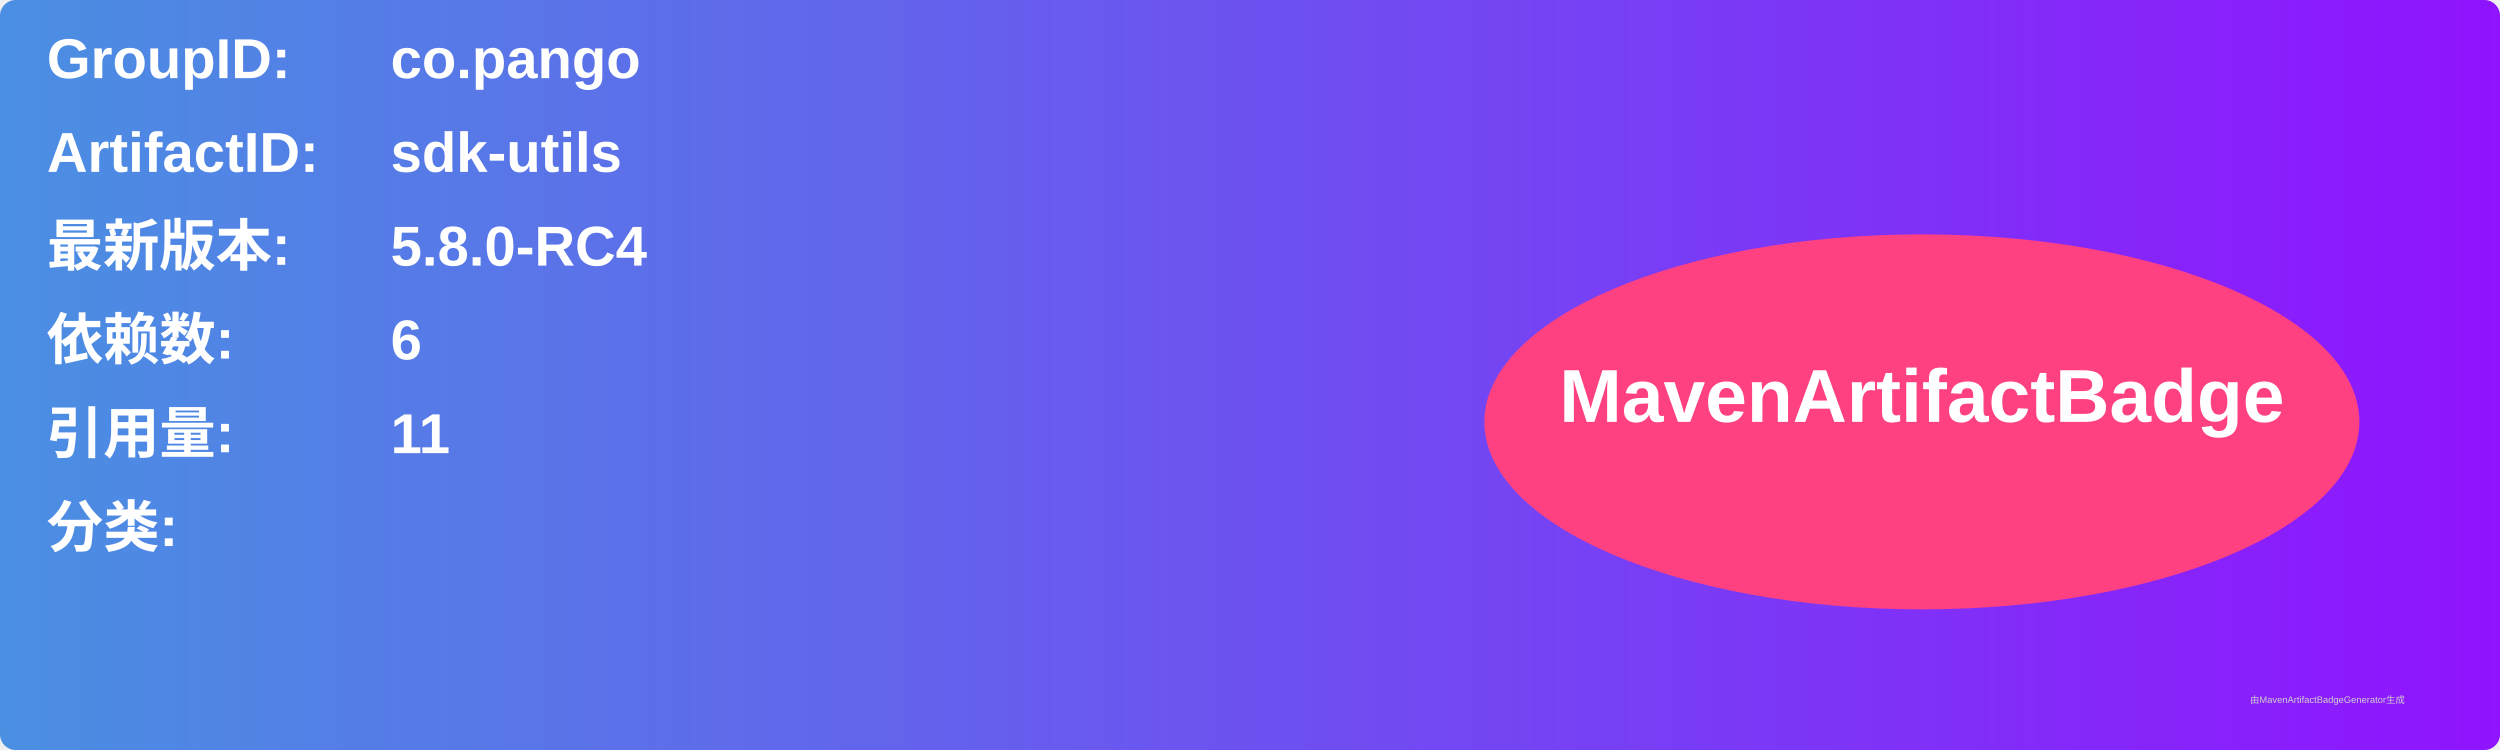
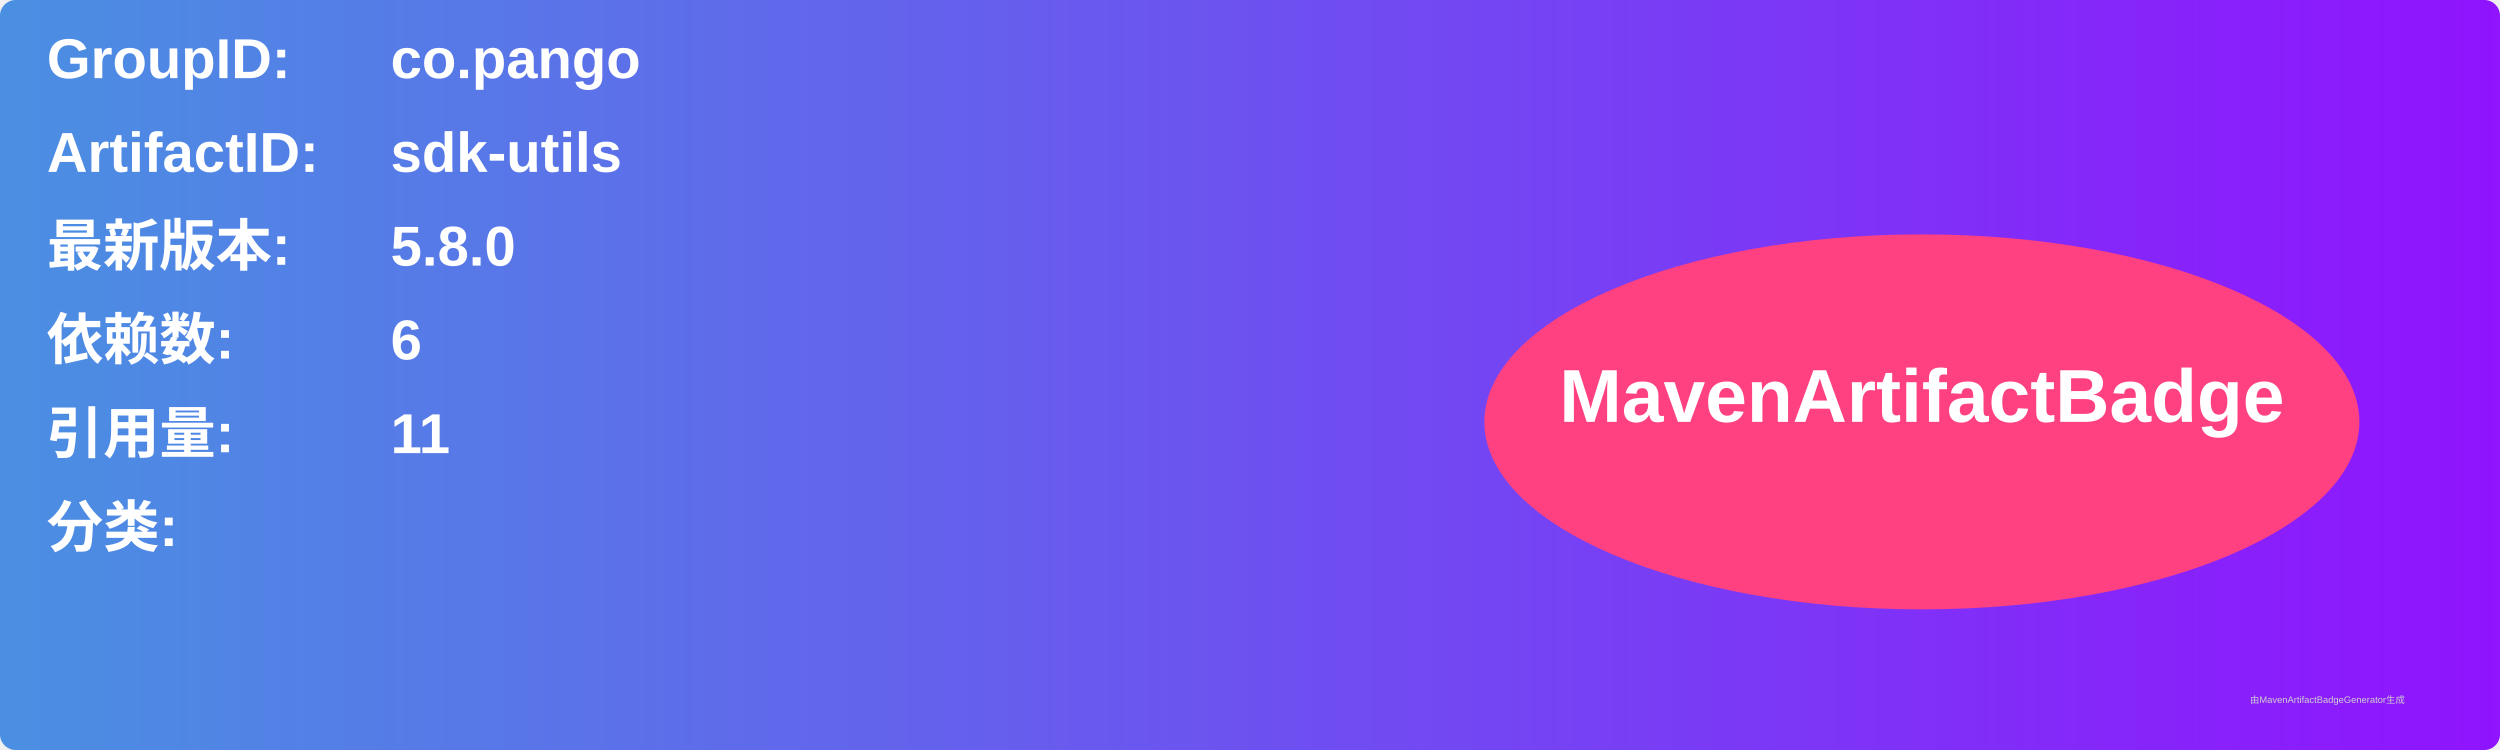
<svg xmlns="http://www.w3.org/2000/svg" width="800" height="240" viewBox="0 0 800 240">
  <linearGradient id="grad" x1="0%" y1="0%" x2="100%" y2="0%">
    <stop offset="0%" stop-color="#4a90e2" />
    <stop offset="100%" stop-color="#9013fe" />
  </linearGradient>
  <rect width="100%" height="100%" rx="5" ry="5" fill="url(#grad)" />
  <g transform="translate(15, 15)">
    <text x="0" y="10" font-family="Arial" font-size="18" fill="white" font-weight="bold" width="260">GroupID:</text>
    <text x="110" y="10" font-family="Arial" font-size="18" fill="white" font-weight="bold" width="460">co.pango</text>
    <text x="0" y="40" font-family="Arial" font-size="18" fill="white" font-weight="bold" width="260">ArtifactID:</text>
    <text x="110" y="40" font-family="Arial" font-size="18" fill="white" font-weight="bold" width="460">sdk-utils</text>
    <text x="0" y="70" font-family="Arial" font-size="18" fill="white" font-weight="bold">最新版本:</text>
    <text x="110" y="70" font-family="Arial" font-size="18" fill="white" font-weight="bold">
-       <tspan font-weight="bold">5.8.0-RC4</tspan>
+       <tspan font-weight="bold">5.8.0</tspan>
    </text>
    <text x="0" y="100" font-family="Arial" font-size="18" fill="white" font-weight="bold">依赖数: </text>
    <text x="110" y="100" font-family="Arial" font-size="18" fill="white">
      <tspan font-weight="bold">6</tspan>
    </text>
    <text x="0" y="130" font-family="Arial" font-size="18" fill="white" font-weight="bold">引用量: </text>
    <text x="110" y="130" font-family="Arial" font-size="18" fill="white">
      <tspan font-weight="bold">11</tspan>
    </text>
    <text x="0" y="160" font-family="Arial" font-size="18" fill="white" font-weight="bold">分类:</text>
    <text x="10" y="190" font-family="Arial" font-size="10" fill="white">
      <tspan font-weight="bold" />
    </text>
    <ellipse cx="600" cy="120" rx="140" ry="60" fill="#ff4081" />
    <text x="600" y="120" text-anchor="middle" font-family="Arial" font-size="24" fill="white" font-weight="bold">MavenArtifactBadge</text>
  </g>
  <text x="720" y="225" font-family="Arial" font-size="3" fill="#d0d0d0">由MavenArtifactBadgeGenerator生成</text>
</svg>
